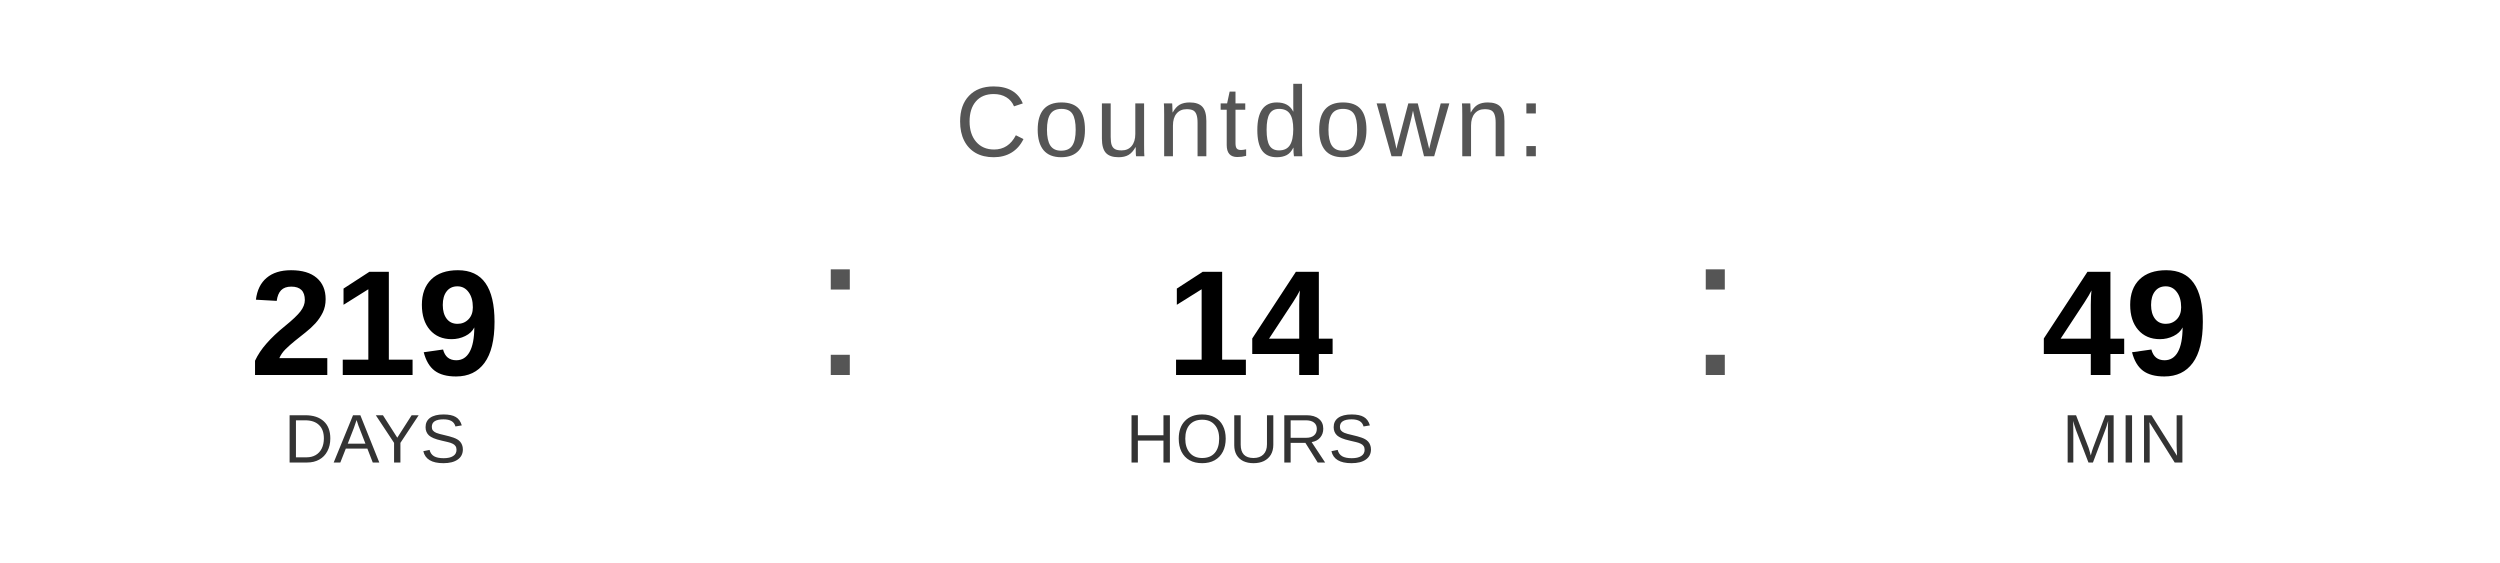
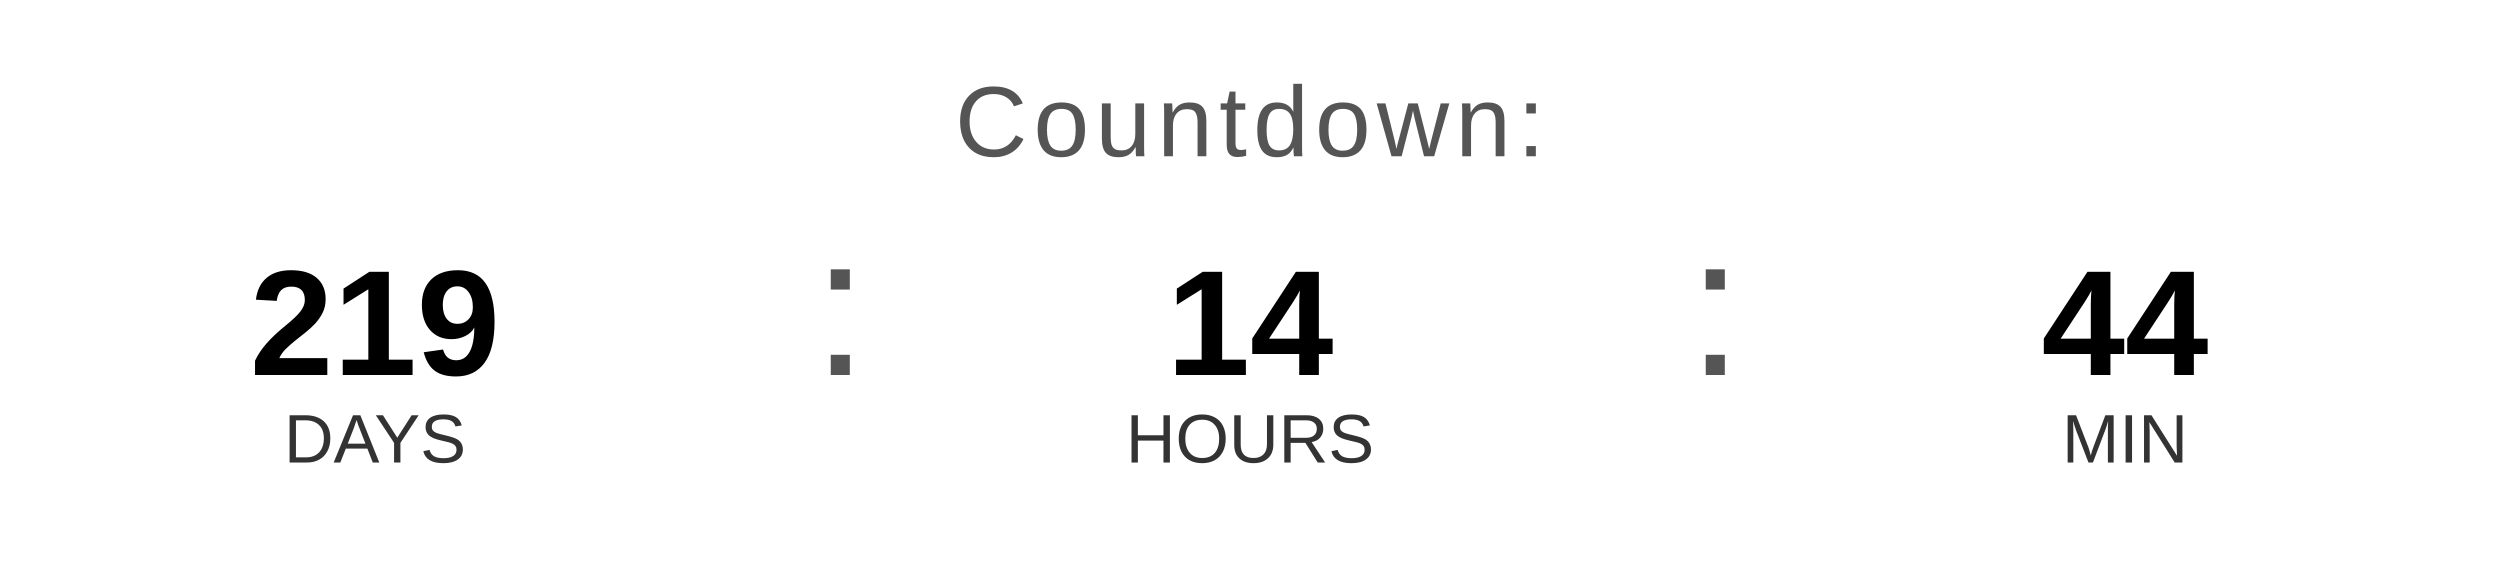
<svg xmlns="http://www.w3.org/2000/svg" width="400" height="90" viewBox="0 0 400 90">
  <text x="200" y="25" font-family="Arial, Helvetica, sans-serif" font-size="16" fill="#555555" text-anchor="middle" letter-spacing="1">
    Countdown:
  </text>
  <text x="60" y="60" font-family="Arial, Helvetica, sans-serif" font-size="24" font-weight="bold" fill="#000000" text-anchor="middle">219</text>
  <text x="60" y="74" font-family="Arial, Helvetica, sans-serif" font-size="11" fill="#333333" text-anchor="middle">DAYS</text>
  <text x="130" y="60" font-family="Arial, sans-serif" font-size="32" fill="#555555">:</text>
  <text x="200" y="60" font-family="Arial, Helvetica, sans-serif" font-size="24" font-weight="bold" fill="#000000" text-anchor="middle">14</text>
  <text x="200" y="74" font-family="Arial, Helvetica, sans-serif" font-size="11" fill="#333333" text-anchor="middle">HOURS</text>
  <text x="270" y="60" font-family="Arial, sans-serif" font-size="32" fill="#555555">:</text>
-   <text x="340" y="60" font-family="Arial, Helvetica, sans-serif" font-size="24" font-weight="bold" fill="#000000" text-anchor="middle">49</text>
+   <text x="340" y="60" font-family="Arial, Helvetica, sans-serif" font-size="24" font-weight="bold" fill="#000000" text-anchor="middle">44</text>
  <text x="340" y="74" font-family="Arial, Helvetica, sans-serif" font-size="11" fill="#333333" text-anchor="middle">MIN</text>
</svg>
